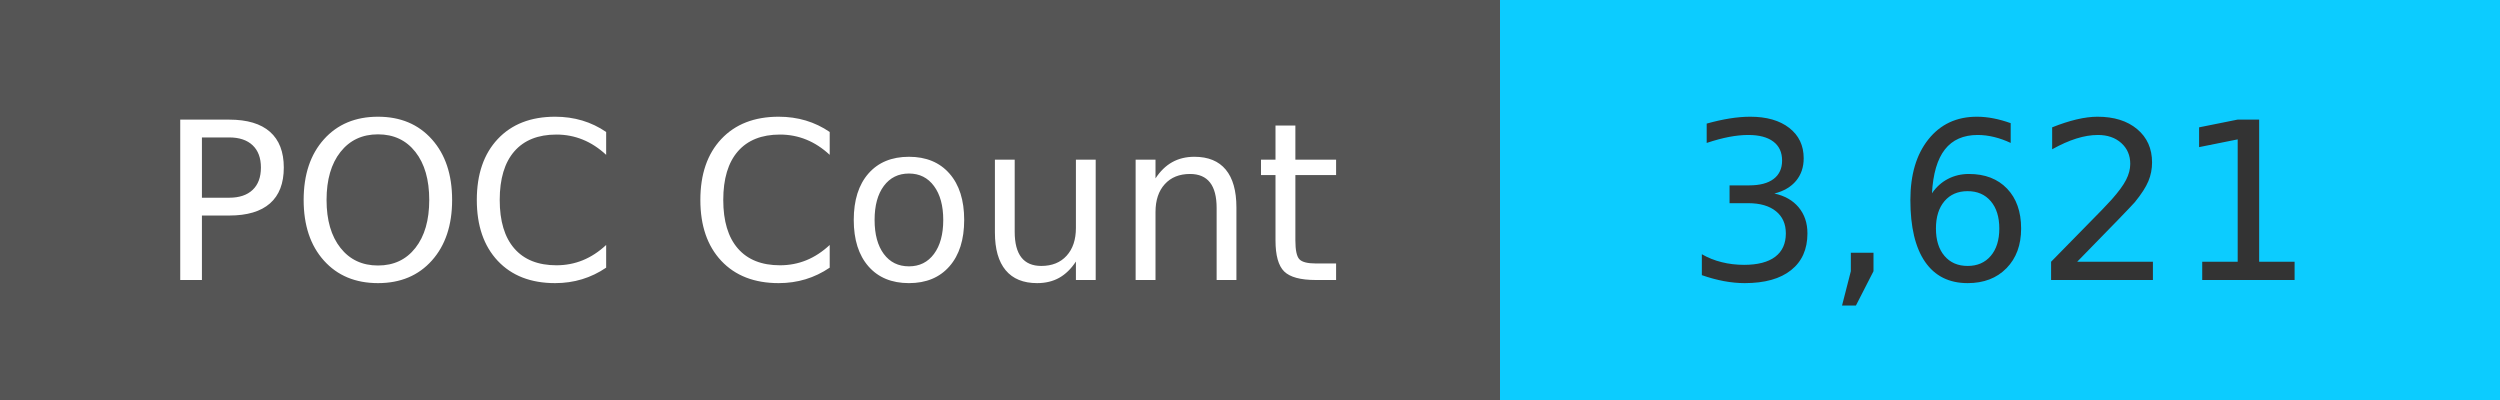
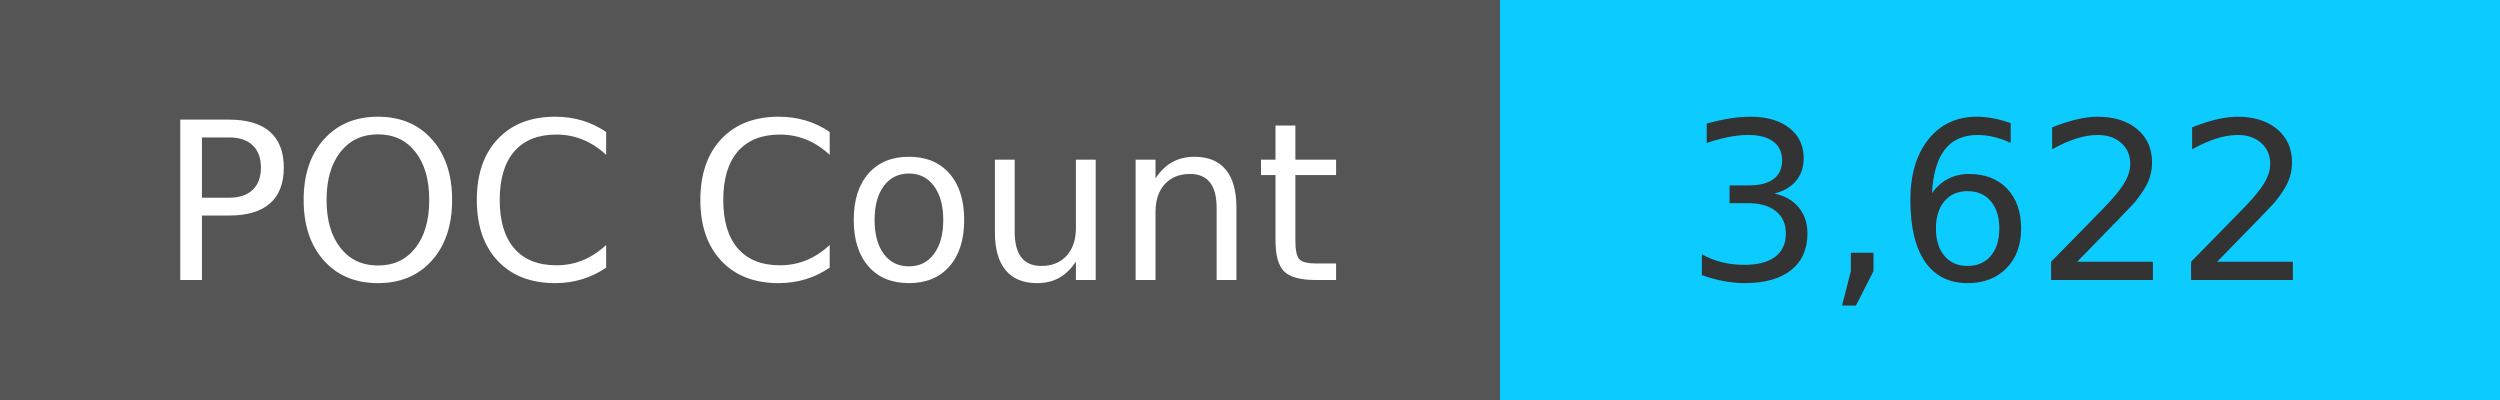
<svg xmlns="http://www.w3.org/2000/svg" width="125" height="20" role="img">
  <linearGradient id="s" x2="0" y2="100%">
    <stop offset="0" stop-color="#bbb" stop-opacity=".1" />
    <stop offset="1" stop-opacity=".1" />
  </linearGradient>
  <g>
    <rect width="75" height="20" fill="#555" />
    <rect x="75" width="267" height="20" fill="#0cccff" />
  </g>
  <g fill="#fff" text-anchor="middle" font-family="Verdana,Geneva,DejaVu Sans,sans-serif" text-rendering="geometricPrecision" font-size="110">
    <text x="375" y="140" transform="scale(.1)" fill="#fff">
            POC Count
        </text>
    <text x="1000" y="140" transform="scale(.1)" fill="#333">
-             3,621
+             3,622
        </text>
  </g>
</svg>
